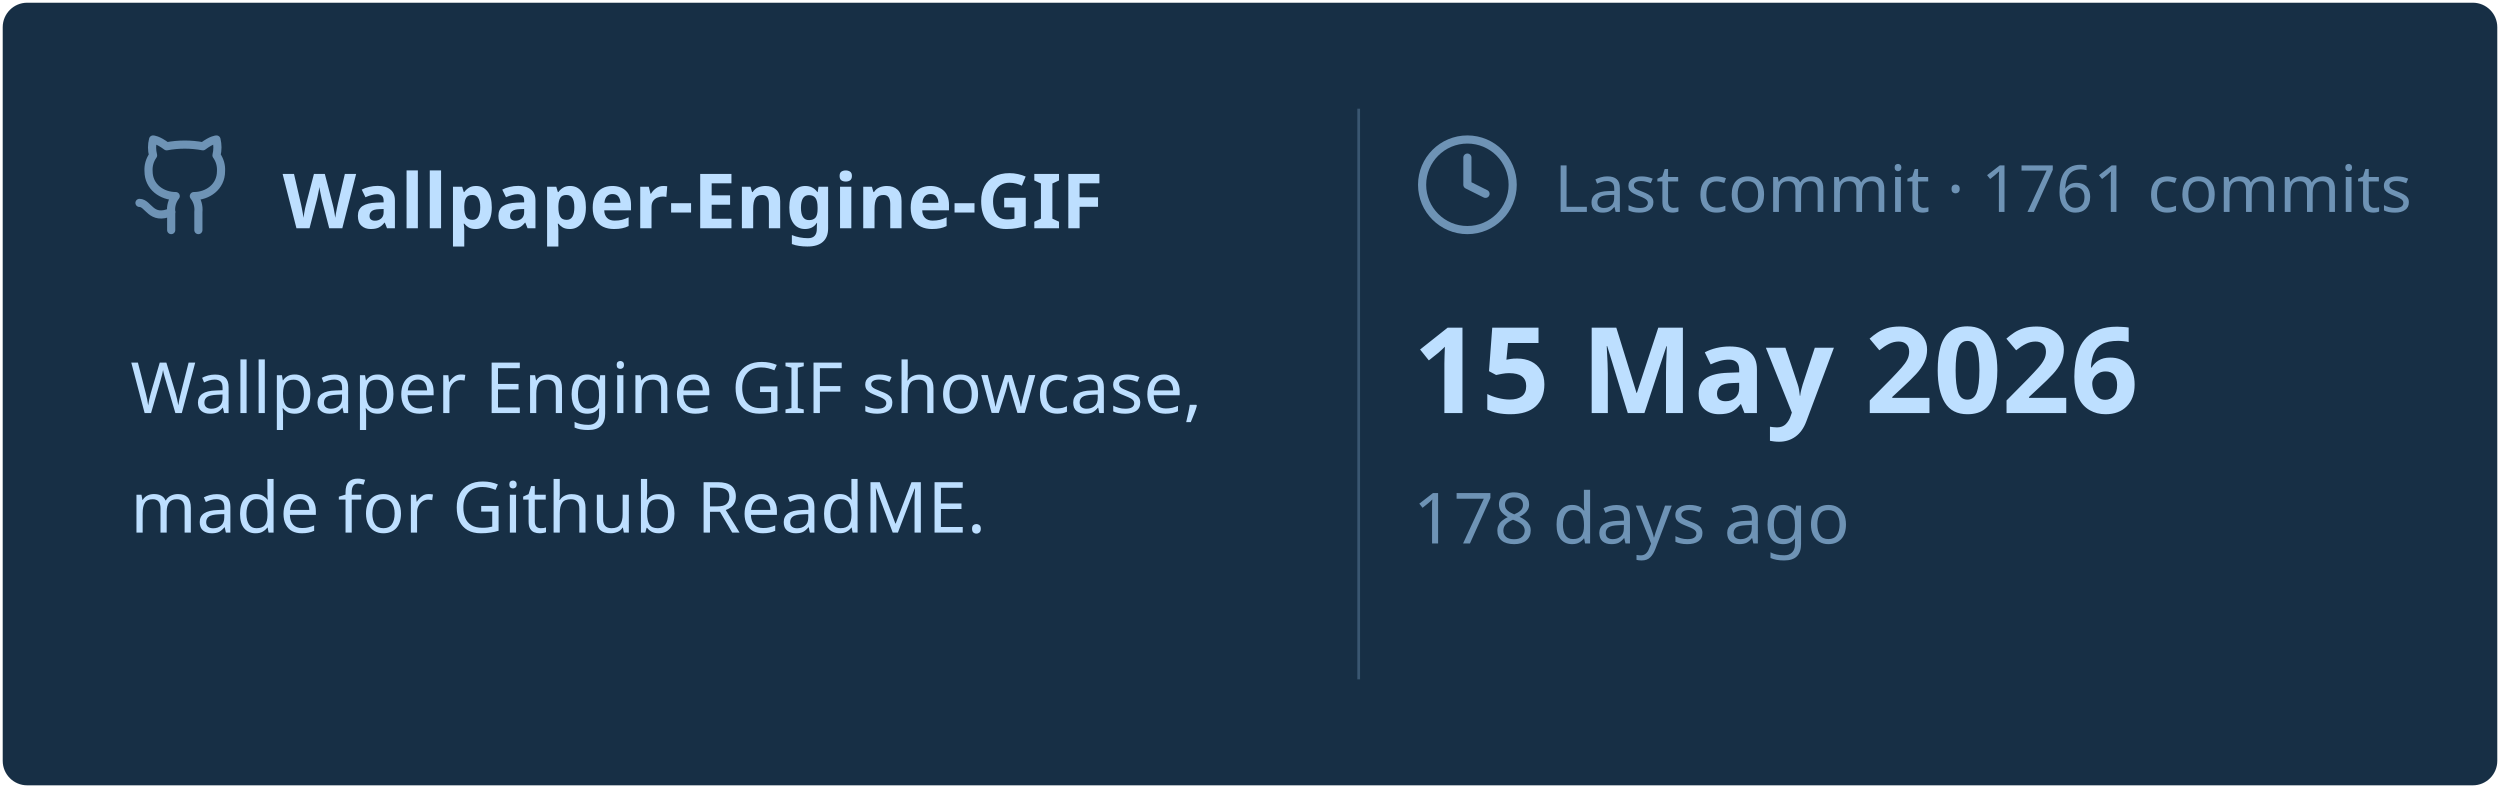
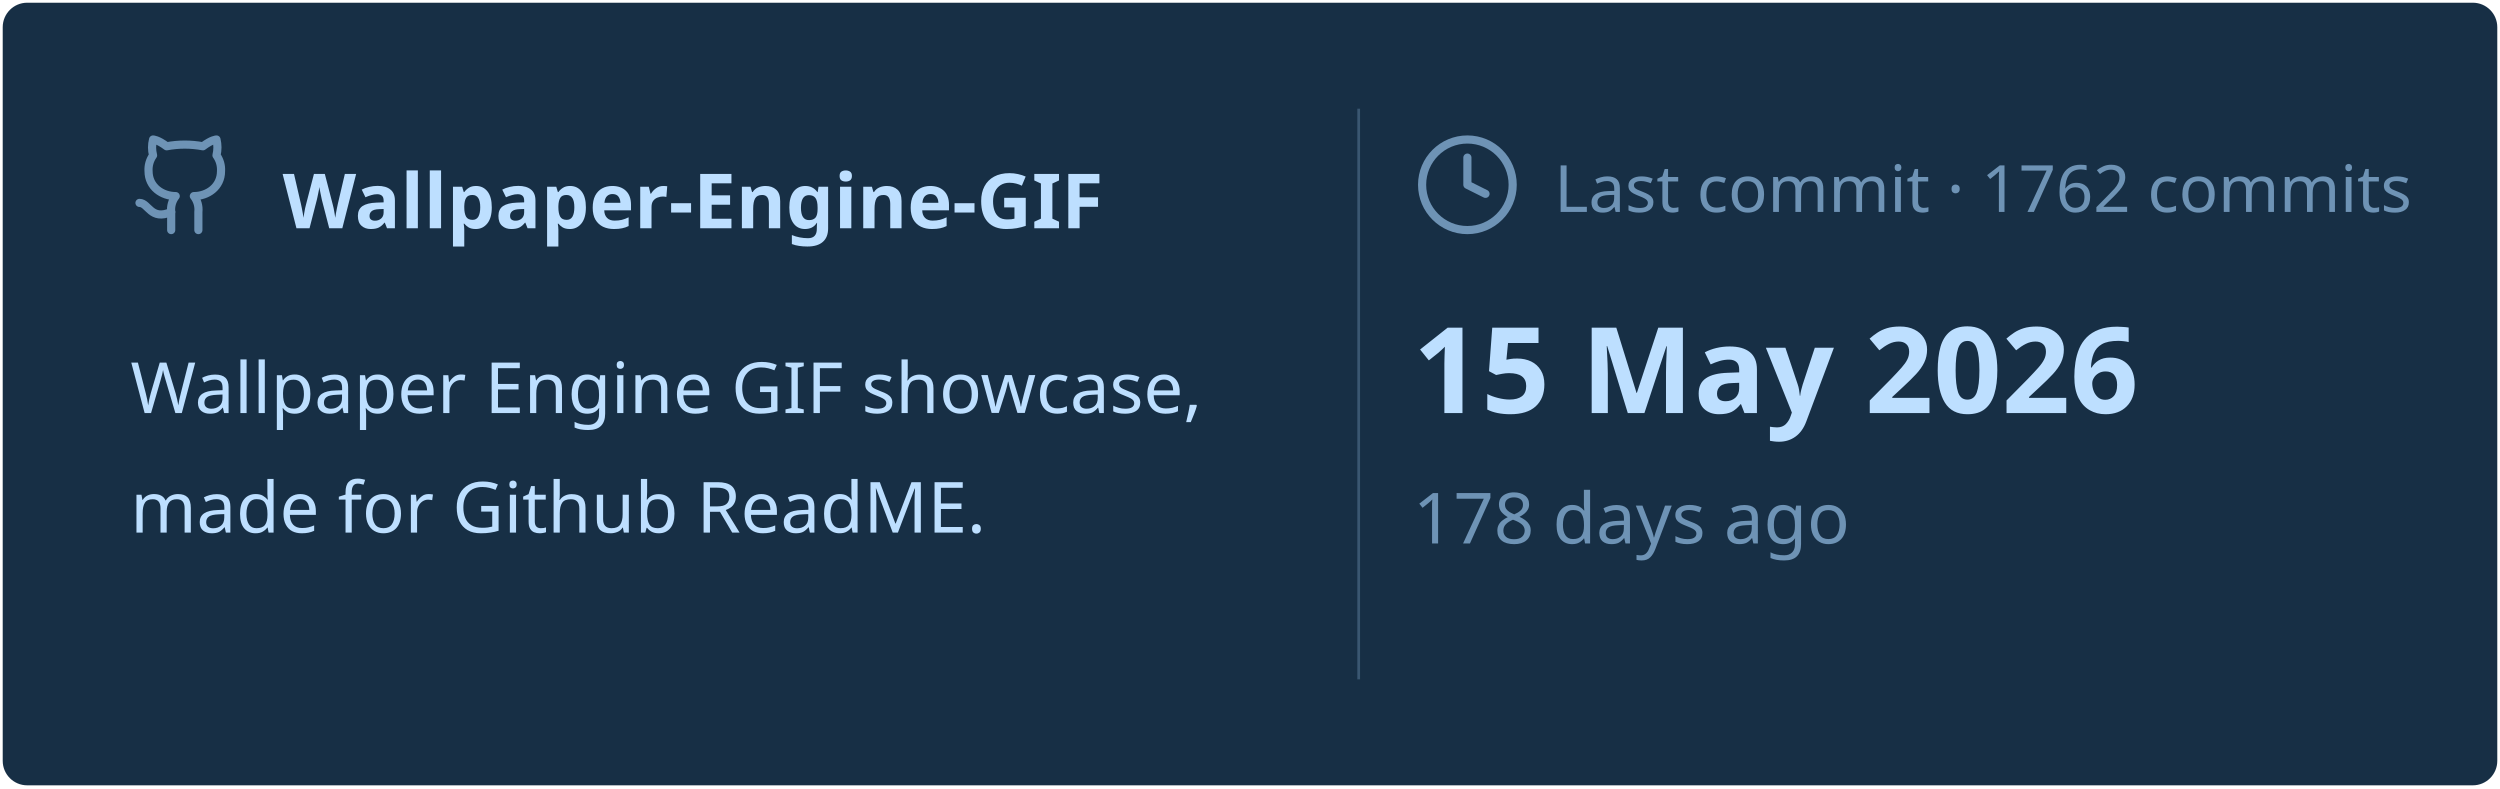
<svg xmlns="http://www.w3.org/2000/svg" viewBox="0 0 460 145" width="460px" height="145px">
  <rect stroke="#000000" stroke-opacity="0" fill="#172F45" rx="4.5" x="0.5" y="0.5" width="459" height="144" />
  <g transform="translate(24, 42)">
    <svg x="0" y="-18" width="20" height="20" viewBox="0 0 24 24" fill="none" stroke="#6E93B5" stroke-width="1.8" stroke-linecap="round" stroke-linejoin="round">
      <path d="M15 22v-4a4.8 4.8 0 0 0-1-3.5c3 0 6-2 6-5.5.08-1.25-.27-2.48-1-3.5.28-1.15.28-2.35 0-3.5 0 0-1 0-3 1.5-2.64-.5-5.36-.5-8 0C6 2 5 2 5 2c-.3 1.15-.3 2.35 0 3.5A5.403 5.403 0 0 0 4 9c0 3.5 3 5.5 6 5.5-.39.49-.68 1.05-.85 1.65-.17.6-.22 1.23-.15 1.85v4" />
      <path d="M9 18c-4.51 2-5-2-7-2" />
    </svg>
    <text x="28" y="0" font-family="&quot;Segoe UI&quot;, Ubuntu, sans-serif" font-size="14" font-weight="700" fill="#BDDFFF">Wallpaper-Engine-GIF</text>
  </g>
  <text x="24" y="76" font-family="&quot;Segoe UI&quot;, Ubuntu, sans-serif" font-size="13" font-weight="400" fill="#BDDFFF">Wallpaper Engine GIF showcase,</text>
  <text x="24" y="98" font-family="&quot;Segoe UI&quot;, Ubuntu, sans-serif" font-size="13" font-weight="400" fill="#BDDFFF">made for Github ReadME.</text>
  <line x1="250" y1="20" x2="250" y2="125" stroke="#6E93B5" stroke-width="0.5" stroke-opacity="0.4" />
  <svg x="260" y="24" width="20" height="20" viewBox="0 0 24 24" fill="none" stroke="#6E93B5" stroke-width="1.8" stroke-linecap="round" stroke-linejoin="round">
    <circle cx="12" cy="12" r="10" />
    <polyline points="12 6 12 12 16 14" />
  </svg>
-   <text x="286" y="39" font-family="&quot;Segoe UI&quot;, Ubuntu, sans-serif" font-size="12" font-weight="400" fill="#6E93B5">Last commit · 1761 commits</text>
+   <text x="286" y="39" font-family="&quot;Segoe UI&quot;, Ubuntu, sans-serif" font-size="12" font-weight="400" fill="#6E93B5">Last commit · 1762 commits</text>
  <text x="260" y="76" font-family="&quot;Segoe UI&quot;, Ubuntu, sans-serif" font-size="22" font-weight="700" fill="#BDDFFF">15 May 2026</text>
  <text x="260" y="100" font-family="&quot;Segoe UI&quot;, Ubuntu, sans-serif" font-size="13" font-weight="400" fill="#6E93B5">178 days ago</text>
</svg>
